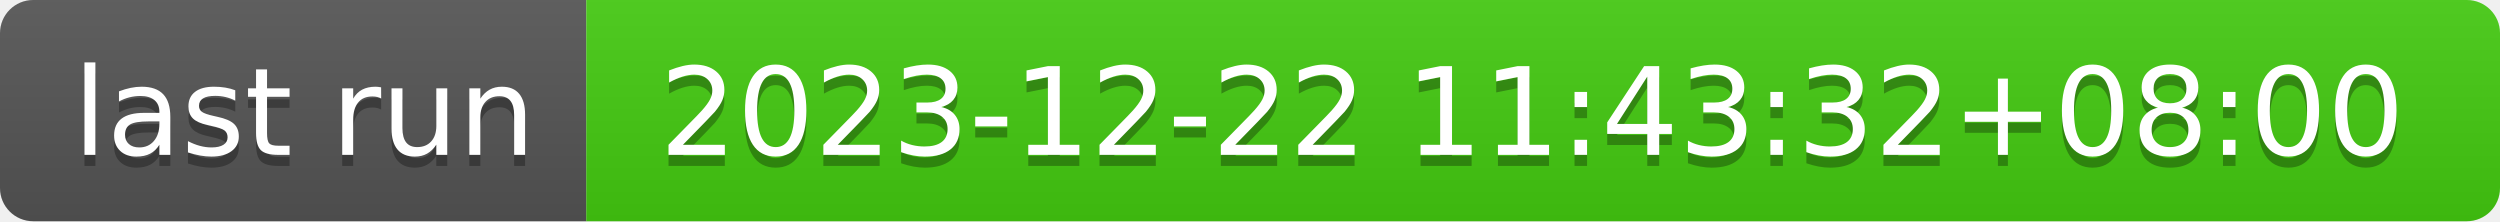
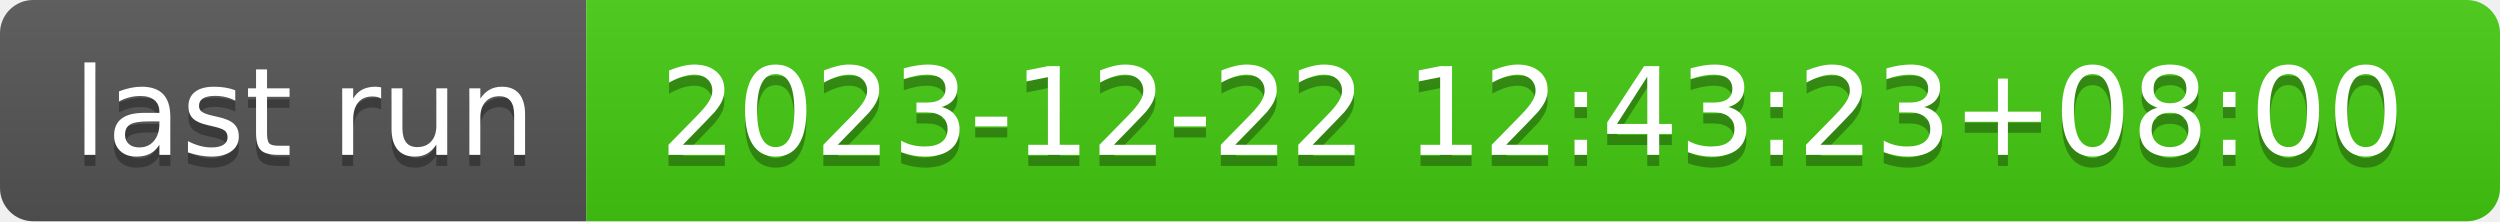
- <svg xmlns="http://www.w3.org/2000/svg" width="226" height="20" role="img" aria-label="last run: 2023-12-22 11:43:32+08:00">
+ <svg xmlns="http://www.w3.org/2000/svg" width="226" height="20" role="img" aria-label="last run: 2023-12-22 12:43:23+08:00">
  <linearGradient id="s" x2="0" y2="100%">
    <stop offset="0" stop-color="#bbb" stop-opacity=".1" />
    <stop offset="1" stop-opacity=".1" />
  </linearGradient>
  <clipPath id="r">
    <rect width="226" height="20" rx="3" fill="#fff" />
  </clipPath>
  <g clip-path="url(#r)">
    <rect width="53" height="20" fill="#555" />
    <rect x="53" width="173" height="20" fill="#4c1" />
    <rect width="226" height="20" fill="url(#s)" />
  </g>
  <g fill="#fff" text-anchor="middle" font-family="Verdana,Geneva,DejaVu Sans,sans-serif" text-rendering="geometricPrecision" font-size="110">
    <text aria-hidden="true" x="275" y="150" fill="#010101" fill-opacity=".3" transform="scale(.1)" textLength="430">last run</text>
    <text x="275" y="140" transform="scale(.1)" fill="#fff" textLength="430">last run</text>
-     <text aria-hidden="true" x="1385" y="150" fill="#010101" fill-opacity=".3" transform="scale(.1)" textLength="1630">2023-12-22 11:43:32+08:00</text>
-     <text x="1385" y="140" transform="scale(.1)" fill="#fff" textLength="1630">2023-12-22 11:43:32+08:00</text>
+     <text aria-hidden="true" x="1385" y="150" fill="#010101" fill-opacity=".3" transform="scale(.1)" textLength="1630">2023-12-22 12:43:23+08:00</text>
+     <text x="1385" y="140" transform="scale(.1)" fill="#fff" textLength="1630">2023-12-22 12:43:23+08:00</text>
  </g>
</svg>
